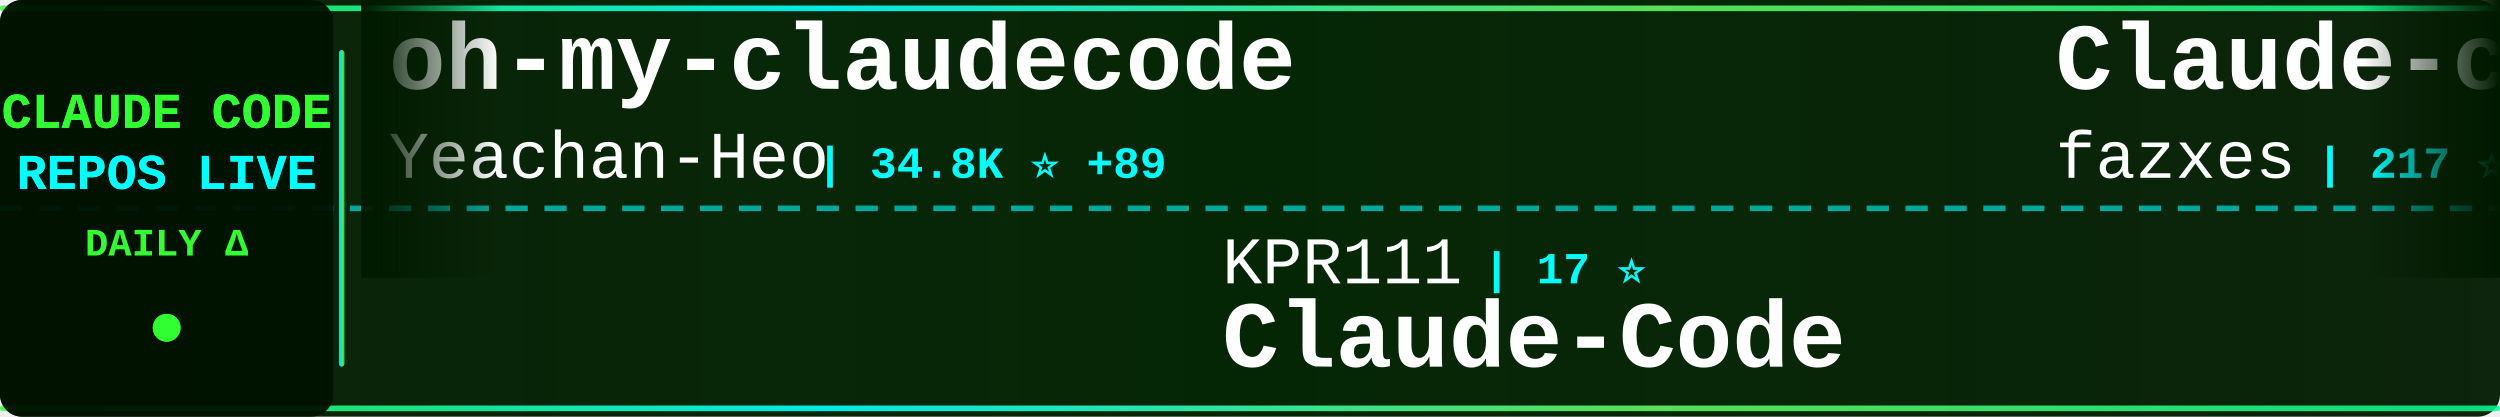
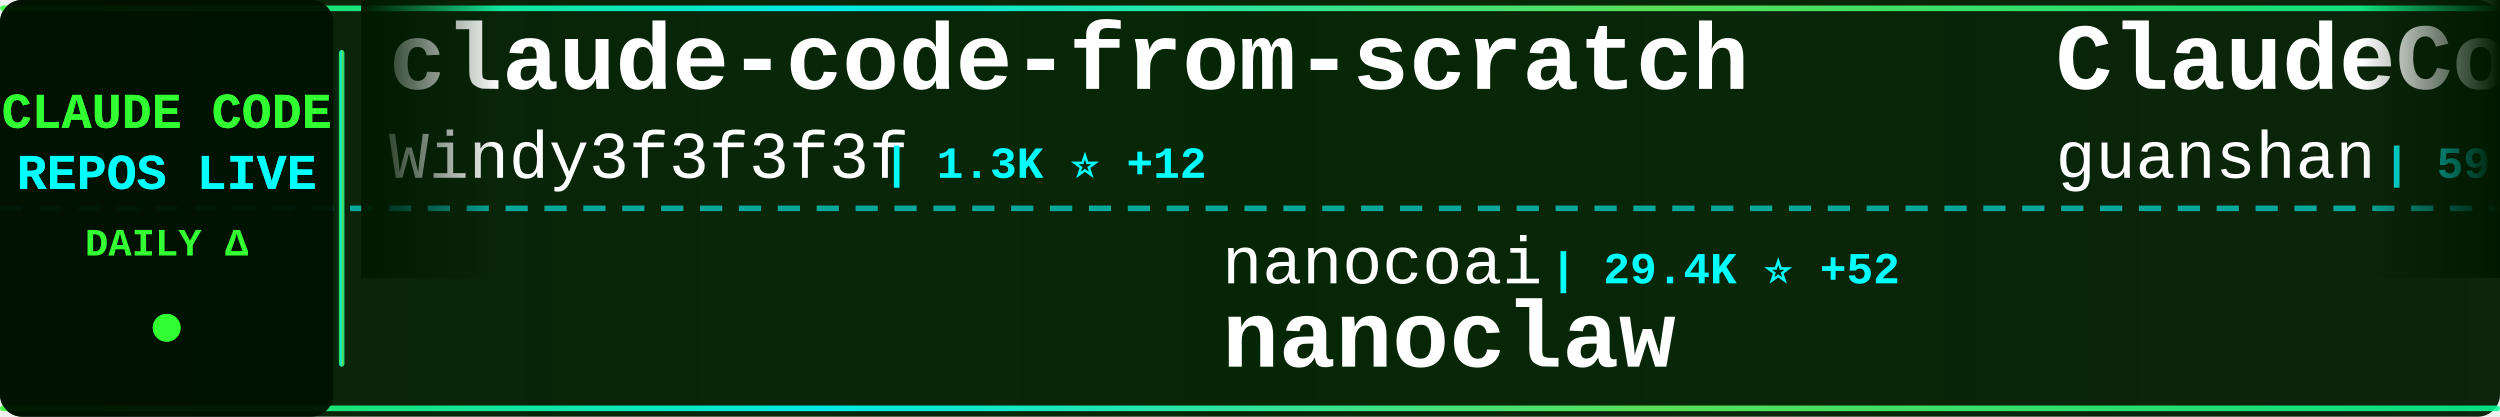
<svg xmlns="http://www.w3.org/2000/svg" width="900" height="150">
  <defs>
    <linearGradient id="tickerBg" x1="0%" y1="0%" x2="100%" y2="0%">
      <stop offset="0%" style="stop-color:#001a00;stop-opacity:0.95" />
      <stop offset="50%" style="stop-color:#002200;stop-opacity:0.98" />
      <stop offset="100%" style="stop-color:#001a00;stop-opacity:0.95" />
    </linearGradient>
    <linearGradient id="borderGrad" x1="0%" y1="0%" x2="100%" y2="0%">
      <stop offset="0%" style="stop-color:#33ff33;stop-opacity:0.85">
        <animate attributeName="stop-opacity" values="0.85;1;0.85" dur="2s" repeatCount="indefinite" />
      </stop>
      <stop offset="33%" style="stop-color:#00ffff;stop-opacity:0.9">
        <animate attributeName="stop-opacity" values="0.9;1;0.9" dur="2.2s" repeatCount="indefinite" />
      </stop>
      <stop offset="66%" style="stop-color:#66ff66;stop-opacity:0.85">
        <animate attributeName="stop-opacity" values="0.85;1;0.85" dur="1.8s" repeatCount="indefinite" />
      </stop>
      <stop offset="100%" style="stop-color:#00ff99;stop-opacity:0.85">
        <animate attributeName="stop-opacity" values="0.85;1;0.85" dur="2s" repeatCount="indefinite" />
      </stop>
    </linearGradient>
    <filter id="textGlow">
      <feGaussianBlur stdDeviation="0.1" result="coloredBlur" />
      <feMerge>
        <feMergeNode in="coloredBlur" />
        <feMergeNode in="SourceGraphic" />
      </feMerge>
    </filter>
    <filter id="metricGlow">
      <feGaussianBlur stdDeviation="0.2" result="coloredBlur" />
      <feMerge>
        <feMergeNode in="coloredBlur" />
        <feMergeNode in="SourceGraphic" />
      </feMerge>
    </filter>
    <linearGradient id="leftFade" x1="0%" y1="0%" x2="100%" y2="0%">
      <stop offset="0%" style="stop-color:#001a00;stop-opacity:1" />
      <stop offset="100%" style="stop-color:#001a00;stop-opacity:0" />
    </linearGradient>
    <linearGradient id="rightFade" x1="0%" y1="0%" x2="100%" y2="0%">
      <stop offset="0%" style="stop-color:#001a00;stop-opacity:0" />
      <stop offset="100%" style="stop-color:#001a00;stop-opacity:1" />
    </linearGradient>
  </defs>
  <rect width="900" height="150" fill="url(#tickerBg)" rx="8" />
  <rect x="0" y="2" width="900" height="2" fill="url(#borderGrad)" rx="1" />
  <rect x="0" y="146" width="900" height="2" fill="url(#borderGrad)" rx="1" />
  <line x1="0" y1="75" x2="900" y2="75" stroke="#00ffff" stroke-width="2" stroke-dasharray="8 6" opacity="0.6" />
  <rect x="0" y="0" width="120" height="150" fill="#001100" opacity="0.95" rx="8" />
  <text x="60" y="46" font-family="'Courier New', monospace" font-size="18" font-weight="bold" fill="#33ff33" text-anchor="middle" filter="url(#textGlow)">
    CLAUDE CODE
  </text>
  <text x="60" y="68" font-family="'Courier New', monospace" font-size="18" font-weight="bold" fill="#00ffff" text-anchor="middle" filter="url(#textGlow)">
    REPOS LIVE
  </text>
  <text x="60" y="92" font-family="'Courier New', monospace" font-size="14" font-weight="bold" fill="#33ff33" text-anchor="middle">
    DAILY Δ
  </text>
  <circle cx="60" cy="118" r="5" fill="#33ff33" filter="url(#metricGlow)">
    <animate attributeName="r" values="4;6;4" dur="1.5s" repeatCount="indefinite" />
    <animate attributeName="opacity" values="0.6;1;0.6" dur="1.5s" repeatCount="indefinite" />
  </circle>
  <rect x="122" y="18" width="2" height="114" fill="url(#borderGrad)" rx="1" />
  <clipPath id="tickerClip">
    <rect x="130" y="0" width="770" height="150" />
  </clipPath>
  <g clip-path="url(#tickerClip)">
    <g id="tickerItems">
      <animateTransform attributeName="transform" attributeType="XML" type="translate" from="0 0" to="-3000 0" dur="54s" repeatCount="indefinite" />
      <g transform="translate(0, 0)">
-         <text x="140" y="32" font-family="'Courier New', monospace" font-size="34" font-weight="bold" fill="#ffffff">oh-my-claudecode</text>
-         <text x="140" y="64" font-family="'Courier New', monospace" font-size="24" font-weight="normal" fill="#ffffff" opacity="1.0">Yeachan-Heo</text>
-         <text x="294" y="64" font-family="'Courier New', monospace" font-size="16" font-weight="bold" fill="#00ffff"> | 34.8K ⭐ +89</text>
+         <text x="140" y="32" font-family="'Courier New', monospace" font-size="34" font-weight="bold" fill="#ffffff">claude-code-from-scratch</text>
+         <text x="140" y="64" font-family="'Courier New', monospace" font-size="24" font-weight="normal" fill="#ffffff" opacity="1.0">Windy3f3f3f3f</text>
+         <text x="318" y="64" font-family="'Courier New', monospace" font-size="16" font-weight="bold" fill="#00ffff"> | 1.3K ⭐ +12</text>
      </g>
      <g transform="translate(300, 0)">
-         <text x="140" y="102" font-family="'Courier New', monospace" font-size="24" font-weight="normal" fill="#ffffff" opacity="1.0">KPR111</text>
-         <text x="234" y="102" font-family="'Courier New', monospace" font-size="16" font-weight="bold" fill="#00ffff"> | 17 ⭐</text>
-         <text x="140" y="132" font-family="'Courier New', monospace" font-size="34" font-weight="bold" fill="#ffffff">Claude-Code</text>
+         <text x="140" y="102" font-family="'Courier New', monospace" font-size="24" font-weight="normal" fill="#ffffff" opacity="1.0">nanocoai</text>
+         <text x="258" y="102" font-family="'Courier New', monospace" font-size="16" font-weight="bold" fill="#00ffff"> | 29.4K ⭐ +52</text>
+         <text x="140" y="132" font-family="'Courier New', monospace" font-size="34" font-weight="bold" fill="#ffffff">nanoclaw</text>
      </g>
      <g transform="translate(600, 0)">
-         <text x="140" y="32" font-family="'Courier New', monospace" font-size="34" font-weight="bold" fill="#ffffff">Claude-code</text>
-         <text x="140" y="64" font-family="'Courier New', monospace" font-size="24" font-weight="normal" fill="#ffffff" opacity="1.0">fazxes</text>
-         <text x="234" y="64" font-family="'Courier New', monospace" font-size="16" font-weight="bold" fill="#00ffff"> | 217 ⭐</text>
+         <text x="140" y="32" font-family="'Courier New', monospace" font-size="34" font-weight="bold" fill="#ffffff">ClaudeCode</text>
+         <text x="140" y="64" font-family="'Courier New', monospace" font-size="24" font-weight="normal" fill="#ffffff" opacity="1.0">guanshan</text>
+         <text x="258" y="64" font-family="'Courier New', monospace" font-size="16" font-weight="bold" fill="#00ffff"> | 59 ⭐</text>
      </g>
      <g transform="translate(900, 0)">
-         <text x="140" y="102" font-family="'Courier New', monospace" font-size="24" font-weight="normal" fill="#ffffff" opacity="1.0">1rgs</text>
-         <text x="210" y="102" font-family="'Courier New', monospace" font-size="16" font-weight="bold" fill="#00ffff"> | 3.6K ⭐ +3</text>
-         <text x="140" y="132" font-family="'Courier New', monospace" font-size="34" font-weight="bold" fill="#ffffff">claude-code-proxy</text>
+         <text x="140" y="102" font-family="'Courier New', monospace" font-size="24" font-weight="normal" fill="#ffffff" opacity="1.0">chauncygu</text>
+         <text x="270" y="102" font-family="'Courier New', monospace" font-size="16" font-weight="bold" fill="#00ffff"> | 2.5K ⭐ +6</text>
+         <text x="140" y="132" font-family="'Courier New', monospace" font-size="34" font-weight="bold" fill="#ffffff">collection-claude-code-s...</text>
      </g>
      <g transform="translate(1200, 0)">
-         <text x="140" y="32" font-family="'Courier New', monospace" font-size="34" font-weight="bold" fill="#ffffff">claude-code-spec-workflo...</text>
-         <text x="140" y="64" font-family="'Courier New', monospace" font-size="24" font-weight="normal" fill="#ffffff" opacity="1.0">Pimzino</text>
-         <text x="246" y="64" font-family="'Courier New', monospace" font-size="16" font-weight="bold" fill="#00ffff"> | 3.7K ⭐</text>
+         <text x="140" y="32" font-family="'Courier New', monospace" font-size="34" font-weight="bold" fill="#ffffff">Claude-Code</text>
+         <text x="140" y="64" font-family="'Courier New', monospace" font-size="24" font-weight="normal" fill="#ffffff" opacity="1.0">pengchengneo</text>
+         <text x="306" y="64" font-family="'Courier New', monospace" font-size="16" font-weight="bold" fill="#00ffff"> | 1.4K ⭐ +8</text>
      </g>
      <g transform="translate(1500, 0)">
-         <text x="140" y="102" font-family="'Courier New', monospace" font-size="24" font-weight="normal" fill="#ffffff" opacity="1.0">Yuyz0112</text>
-         <text x="258" y="102" font-family="'Courier New', monospace" font-size="16" font-weight="bold" fill="#00ffff"> | 2.4K ⭐</text>
-         <text x="140" y="132" font-family="'Courier New', monospace" font-size="34" font-weight="bold" fill="#ffffff">claude-code-reverse</text>
+         <text x="140" y="102" font-family="'Courier New', monospace" font-size="24" font-weight="normal" fill="#ffffff" opacity="1.0">tanbiralam</text>
+         <text x="282" y="102" font-family="'Courier New', monospace" font-size="16" font-weight="bold" fill="#00ffff"> | 1.7K ⭐ +5</text>
+         <text x="140" y="132" font-family="'Courier New', monospace" font-size="34" font-weight="bold" fill="#ffffff">claude-code</text>
      </g>
      <g transform="translate(1800, 0)">
-         <text x="140" y="32" font-family="'Courier New', monospace" font-size="34" font-weight="bold" fill="#ffffff">claude-code-analysis</text>
-         <text x="140" y="64" font-family="'Courier New', monospace" font-size="24" font-weight="normal" fill="#ffffff" opacity="1.0">liuup</text>
-         <text x="222" y="64" font-family="'Courier New', monospace" font-size="16" font-weight="bold" fill="#00ffff"> | 2.7K ⭐ +24</text>
+         <text x="140" y="32" font-family="'Courier New', monospace" font-size="34" font-weight="bold" fill="#ffffff">ralph-claude-code</text>
+         <text x="140" y="64" font-family="'Courier New', monospace" font-size="24" font-weight="normal" fill="#ffffff" opacity="1.0">frankbria</text>
+         <text x="270" y="64" font-family="'Courier New', monospace" font-size="16" font-weight="bold" fill="#00ffff"> | 9.2K ⭐ +6</text>
      </g>
      <g transform="translate(2100, 0)">
-         <text x="140" y="102" font-family="'Courier New', monospace" font-size="24" font-weight="normal" fill="#ffffff" opacity="1.0">anthropics</text>
-         <text x="282" y="102" font-family="'Courier New', monospace" font-size="16" font-weight="bold" fill="#00ffff"> | 140.5K ⭐ +535</text>
-         <text x="140" y="132" font-family="'Courier New', monospace" font-size="34" font-weight="bold" fill="#ffffff">skills</text>
+         <text x="140" y="102" font-family="'Courier New', monospace" font-size="24" font-weight="normal" fill="#ffffff" opacity="1.0">ding113</text>
+         <text x="246" y="102" font-family="'Courier New', monospace" font-size="16" font-weight="bold" fill="#00ffff"> | 2.9K ⭐ +11</text>
+         <text x="140" y="132" font-family="'Courier New', monospace" font-size="34" font-weight="bold" fill="#ffffff">claude-code-hub</text>
      </g>
      <g transform="translate(2400, 0)">
-         <text x="140" y="32" font-family="'Courier New', monospace" font-size="34" font-weight="bold" fill="#ffffff">claude-code-guide</text>
-         <text x="140" y="64" font-family="'Courier New', monospace" font-size="24" font-weight="normal" fill="#ffffff" opacity="1.0">Cranot</text>
-         <text x="234" y="64" font-family="'Courier New', monospace" font-size="16" font-weight="bold" fill="#00ffff"> | 2.8K ⭐ +3</text>
+         <text x="140" y="32" font-family="'Courier New', monospace" font-size="34" font-weight="bold" fill="#ffffff">claude-code</text>
+         <text x="140" y="64" font-family="'Courier New', monospace" font-size="24" font-weight="normal" fill="#ffffff" opacity="1.0">lowcortisolprogrammer</text>
+         <text x="414" y="64" font-family="'Courier New', monospace" font-size="16" font-weight="bold" fill="#00ffff"> | 171 ⭐</text>
      </g>
      <g transform="translate(2700, 0)">
-         <text x="140" y="102" font-family="'Courier New', monospace" font-size="24" font-weight="normal" fill="#ffffff" opacity="1.0">T-Lab-CUHKSZ</text>
-         <text x="306" y="102" font-family="'Courier New', monospace" font-size="16" font-weight="bold" fill="#00ffff"> | 314 ⭐ +1</text>
-         <text x="140" y="132" font-family="'Courier New', monospace" font-size="34" font-weight="bold" fill="#ffffff">claude-code</text>
+         <text x="140" y="102" font-family="'Courier New', monospace" font-size="24" font-weight="normal" fill="#ffffff" opacity="1.0">wshobson</text>
+         <text x="258" y="102" font-family="'Courier New', monospace" font-size="16" font-weight="bold" fill="#00ffff"> | 35.9K ⭐ +52</text>
+         <text x="140" y="132" font-family="'Courier New', monospace" font-size="34" font-weight="bold" fill="#ffffff">agents</text>
      </g>
      <g transform="translate(3000, 0)">
-         <text x="140" y="32" font-family="'Courier New', monospace" font-size="34" font-weight="bold" fill="#ffffff">oh-my-claudecode</text>
-         <text x="140" y="64" font-family="'Courier New', monospace" font-size="24" font-weight="normal" fill="#ffffff" opacity="1.0">Yeachan-Heo</text>
-         <text x="294" y="64" font-family="'Courier New', monospace" font-size="16" font-weight="bold" fill="#00ffff"> | 34.8K ⭐ +89</text>
+         <text x="140" y="32" font-family="'Courier New', monospace" font-size="34" font-weight="bold" fill="#ffffff">claude-code-from-scratch</text>
+         <text x="140" y="64" font-family="'Courier New', monospace" font-size="24" font-weight="normal" fill="#ffffff" opacity="1.0">Windy3f3f3f3f</text>
+         <text x="318" y="64" font-family="'Courier New', monospace" font-size="16" font-weight="bold" fill="#00ffff"> | 1.3K ⭐ +12</text>
      </g>
      <g transform="translate(3300, 0)">
-         <text x="140" y="102" font-family="'Courier New', monospace" font-size="24" font-weight="normal" fill="#ffffff" opacity="1.0">KPR111</text>
-         <text x="234" y="102" font-family="'Courier New', monospace" font-size="16" font-weight="bold" fill="#00ffff"> | 17 ⭐</text>
-         <text x="140" y="132" font-family="'Courier New', monospace" font-size="34" font-weight="bold" fill="#ffffff">Claude-Code</text>
+         <text x="140" y="102" font-family="'Courier New', monospace" font-size="24" font-weight="normal" fill="#ffffff" opacity="1.0">nanocoai</text>
+         <text x="258" y="102" font-family="'Courier New', monospace" font-size="16" font-weight="bold" fill="#00ffff"> | 29.4K ⭐ +52</text>
+         <text x="140" y="132" font-family="'Courier New', monospace" font-size="34" font-weight="bold" fill="#ffffff">nanoclaw</text>
      </g>
      <g transform="translate(3600, 0)">
-         <text x="140" y="32" font-family="'Courier New', monospace" font-size="34" font-weight="bold" fill="#ffffff">Claude-code</text>
-         <text x="140" y="64" font-family="'Courier New', monospace" font-size="24" font-weight="normal" fill="#ffffff" opacity="1.0">fazxes</text>
-         <text x="234" y="64" font-family="'Courier New', monospace" font-size="16" font-weight="bold" fill="#00ffff"> | 217 ⭐</text>
+         <text x="140" y="32" font-family="'Courier New', monospace" font-size="34" font-weight="bold" fill="#ffffff">ClaudeCode</text>
+         <text x="140" y="64" font-family="'Courier New', monospace" font-size="24" font-weight="normal" fill="#ffffff" opacity="1.0">guanshan</text>
+         <text x="258" y="64" font-family="'Courier New', monospace" font-size="16" font-weight="bold" fill="#00ffff"> | 59 ⭐</text>
      </g>
      <g transform="translate(3900, 0)">
-         <text x="140" y="102" font-family="'Courier New', monospace" font-size="24" font-weight="normal" fill="#ffffff" opacity="1.0">1rgs</text>
-         <text x="210" y="102" font-family="'Courier New', monospace" font-size="16" font-weight="bold" fill="#00ffff"> | 3.6K ⭐ +3</text>
-         <text x="140" y="132" font-family="'Courier New', monospace" font-size="34" font-weight="bold" fill="#ffffff">claude-code-proxy</text>
+         <text x="140" y="102" font-family="'Courier New', monospace" font-size="24" font-weight="normal" fill="#ffffff" opacity="1.0">chauncygu</text>
+         <text x="270" y="102" font-family="'Courier New', monospace" font-size="16" font-weight="bold" fill="#00ffff"> | 2.5K ⭐ +6</text>
+         <text x="140" y="132" font-family="'Courier New', monospace" font-size="34" font-weight="bold" fill="#ffffff">collection-claude-code-s...</text>
      </g>
    </g>
  </g>
  <rect x="130" y="0" width="50" height="100" fill="url(#leftFade)" />
  <rect x="850" y="0" width="50" height="100" fill="url(#rightFade)" />
</svg>
